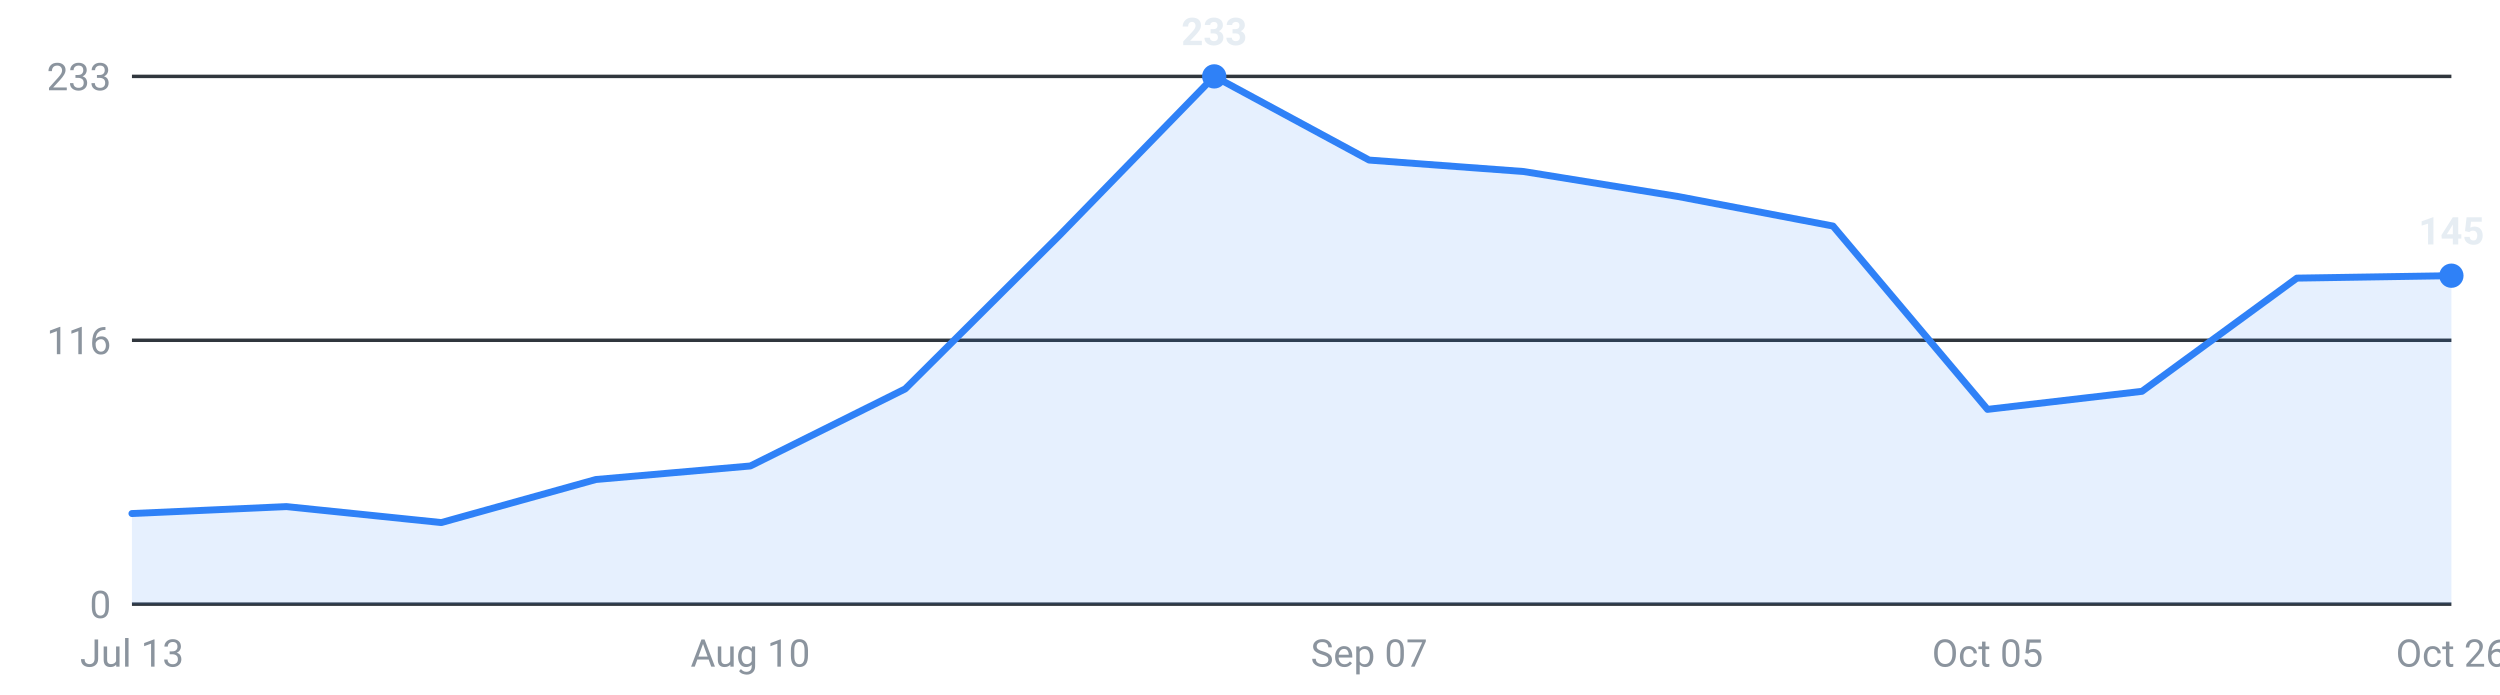
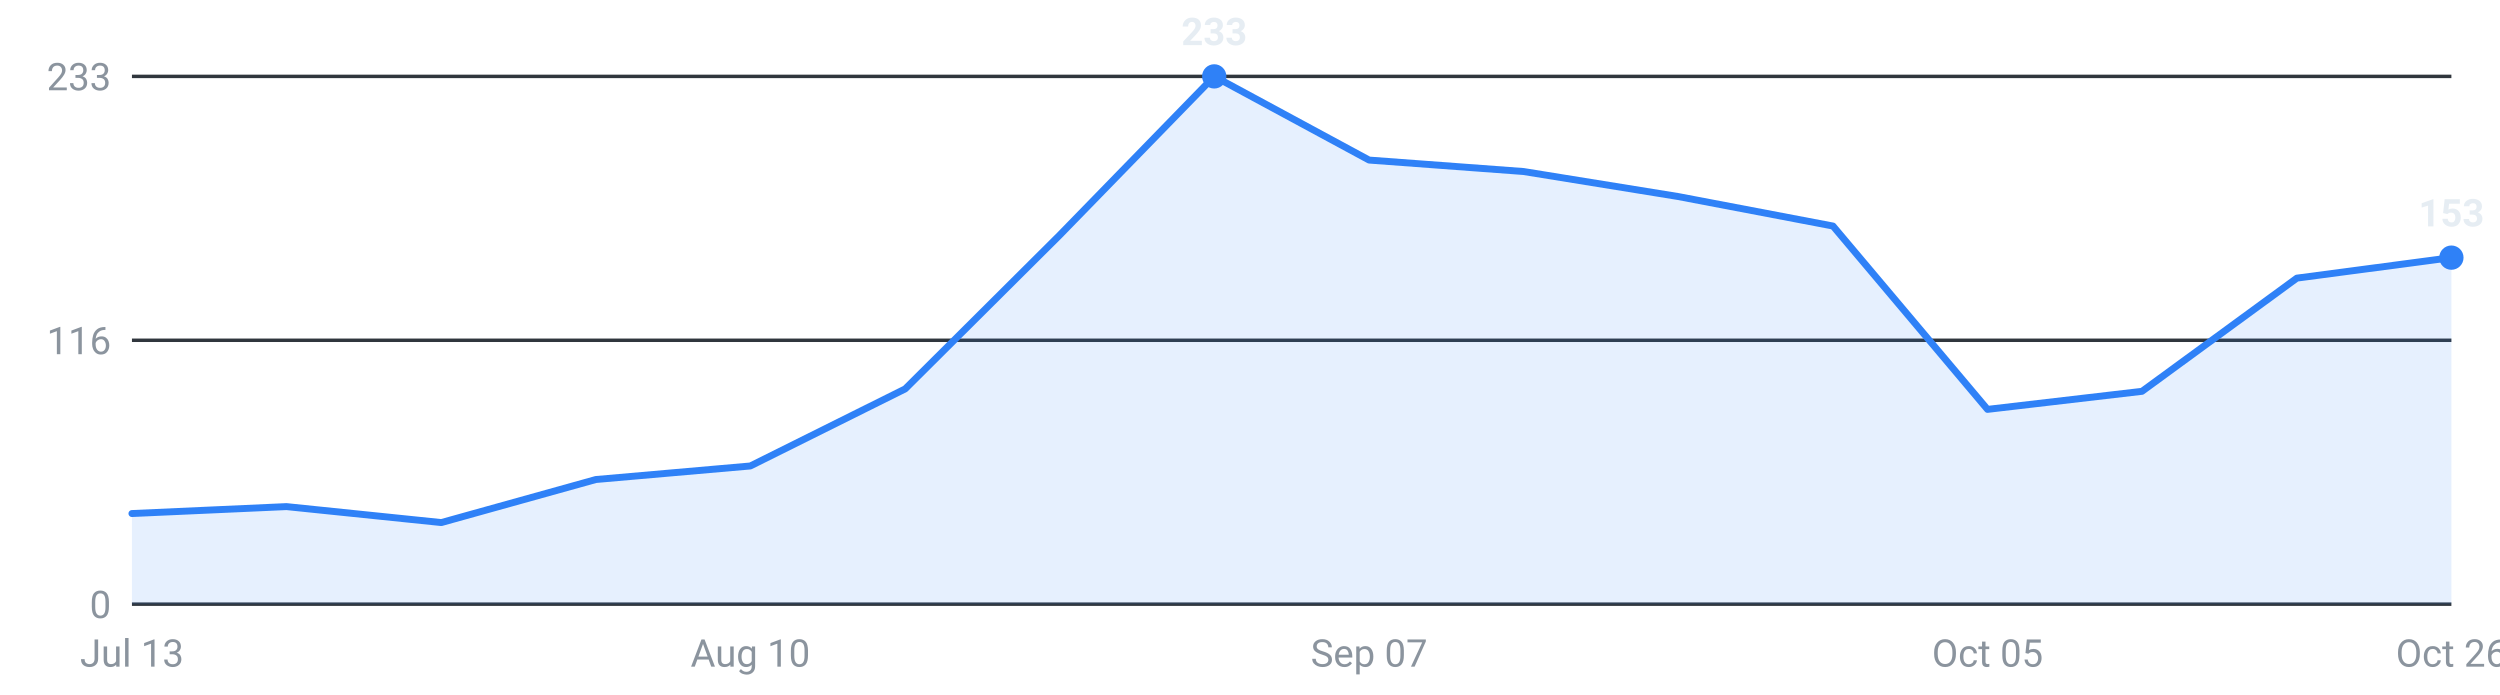
<svg xmlns="http://www.w3.org/2000/svg" viewBox="0 0 720 200" width="720" height="200" role="img" aria-label="Internships posted per week, last 16 weeks">
  <g font-family="-apple-system,Segoe UI,Roboto,sans-serif" font-size="11">
    <line x1="38" y1="174.0" x2="706" y2="174.0" stroke="#30363d" stroke-width="1" />
    <text x="32" y="178.0" text-anchor="end" fill="#8b949e">0</text>
    <line x1="38" y1="98.0" x2="706" y2="98.0" stroke="#30363d" stroke-width="1" />
    <text x="32" y="102.0" text-anchor="end" fill="#8b949e">116</text>
    <line x1="38" y1="22.0" x2="706" y2="22.0" stroke="#30363d" stroke-width="1" />
    <text x="32" y="26.0" text-anchor="end" fill="#8b949e">233</text>
-     <path d="M38.0,174 L38.0,147.9 L82.5,145.9 L127.1,150.5 L171.6,138.1 L216.1,134.2 L260.7,112.0 L305.2,67.7 L349.7,22.0 L394.3,46.1 L438.8,49.4 L483.3,56.6 L527.9,65.1 L572.4,117.9 L616.9,112.7 L661.5,80.1 L706.0,79.4 L706.0,174 Z" fill="#2f81f7" fill-opacity="0.12" />
-     <polyline points="38.0,147.9 82.5,145.9 127.1,150.5 171.6,138.1 216.1,134.2 260.7,112.0 305.2,67.7 349.7,22.0 394.3,46.1 438.8,49.4 483.3,56.6 527.9,65.1 572.4,117.9 616.9,112.7 661.5,80.1 706.0,79.4" fill="none" stroke="#2f81f7" stroke-width="2" stroke-linejoin="round" stroke-linecap="round" />
-     <circle cx="706.0" cy="79.4" r="3.5" fill="#2f81f7" />
-     <text x="706.0" y="70.4" text-anchor="middle" fill="#e6edf3" font-weight="600">145</text>
+     <path d="M38.0,174 L38.0,147.9 L82.5,145.9 L127.1,150.5 L171.6,138.1 L216.1,134.2 L260.7,112.0 L305.2,67.7 L349.7,22.0 L394.3,46.1 L438.8,49.4 L483.3,56.6 L527.9,65.1 L572.4,117.9 L616.9,112.7 L661.5,80.1 L706.0,74.2 L706.0,174 Z" fill="#2f81f7" fill-opacity="0.12" />
+     <polyline points="38.0,147.9 82.5,145.9 127.1,150.5 171.6,138.1 216.1,134.2 260.7,112.0 305.2,67.7 349.7,22.0 394.3,46.1 438.8,49.4 483.3,56.6 527.9,65.1 572.4,117.9 616.9,112.7 661.5,80.1 706.0,74.2" fill="none" stroke="#2f81f7" stroke-width="2" stroke-linejoin="round" stroke-linecap="round" />
+     <circle cx="706.0" cy="74.2" r="3.5" fill="#2f81f7" />
+     <text x="706.0" y="65.2" text-anchor="middle" fill="#e6edf3" font-weight="600">153</text>
    <circle cx="349.7" cy="22.0" r="3.5" fill="#2f81f7" />
    <text x="349.7" y="13.0" text-anchor="middle" fill="#e6edf3" font-weight="600">233</text>
    <text x="38.0" y="192" text-anchor="middle" fill="#8b949e">Jul 13</text>
    <text x="216.1" y="192" text-anchor="middle" fill="#8b949e">Aug 10</text>
    <text x="394.3" y="192" text-anchor="middle" fill="#8b949e">Sep 07</text>
    <text x="572.4" y="192" text-anchor="middle" fill="#8b949e">Oct 05</text>
    <text x="706.0" y="192" text-anchor="middle" fill="#8b949e">Oct 26</text>
  </g>
</svg>
